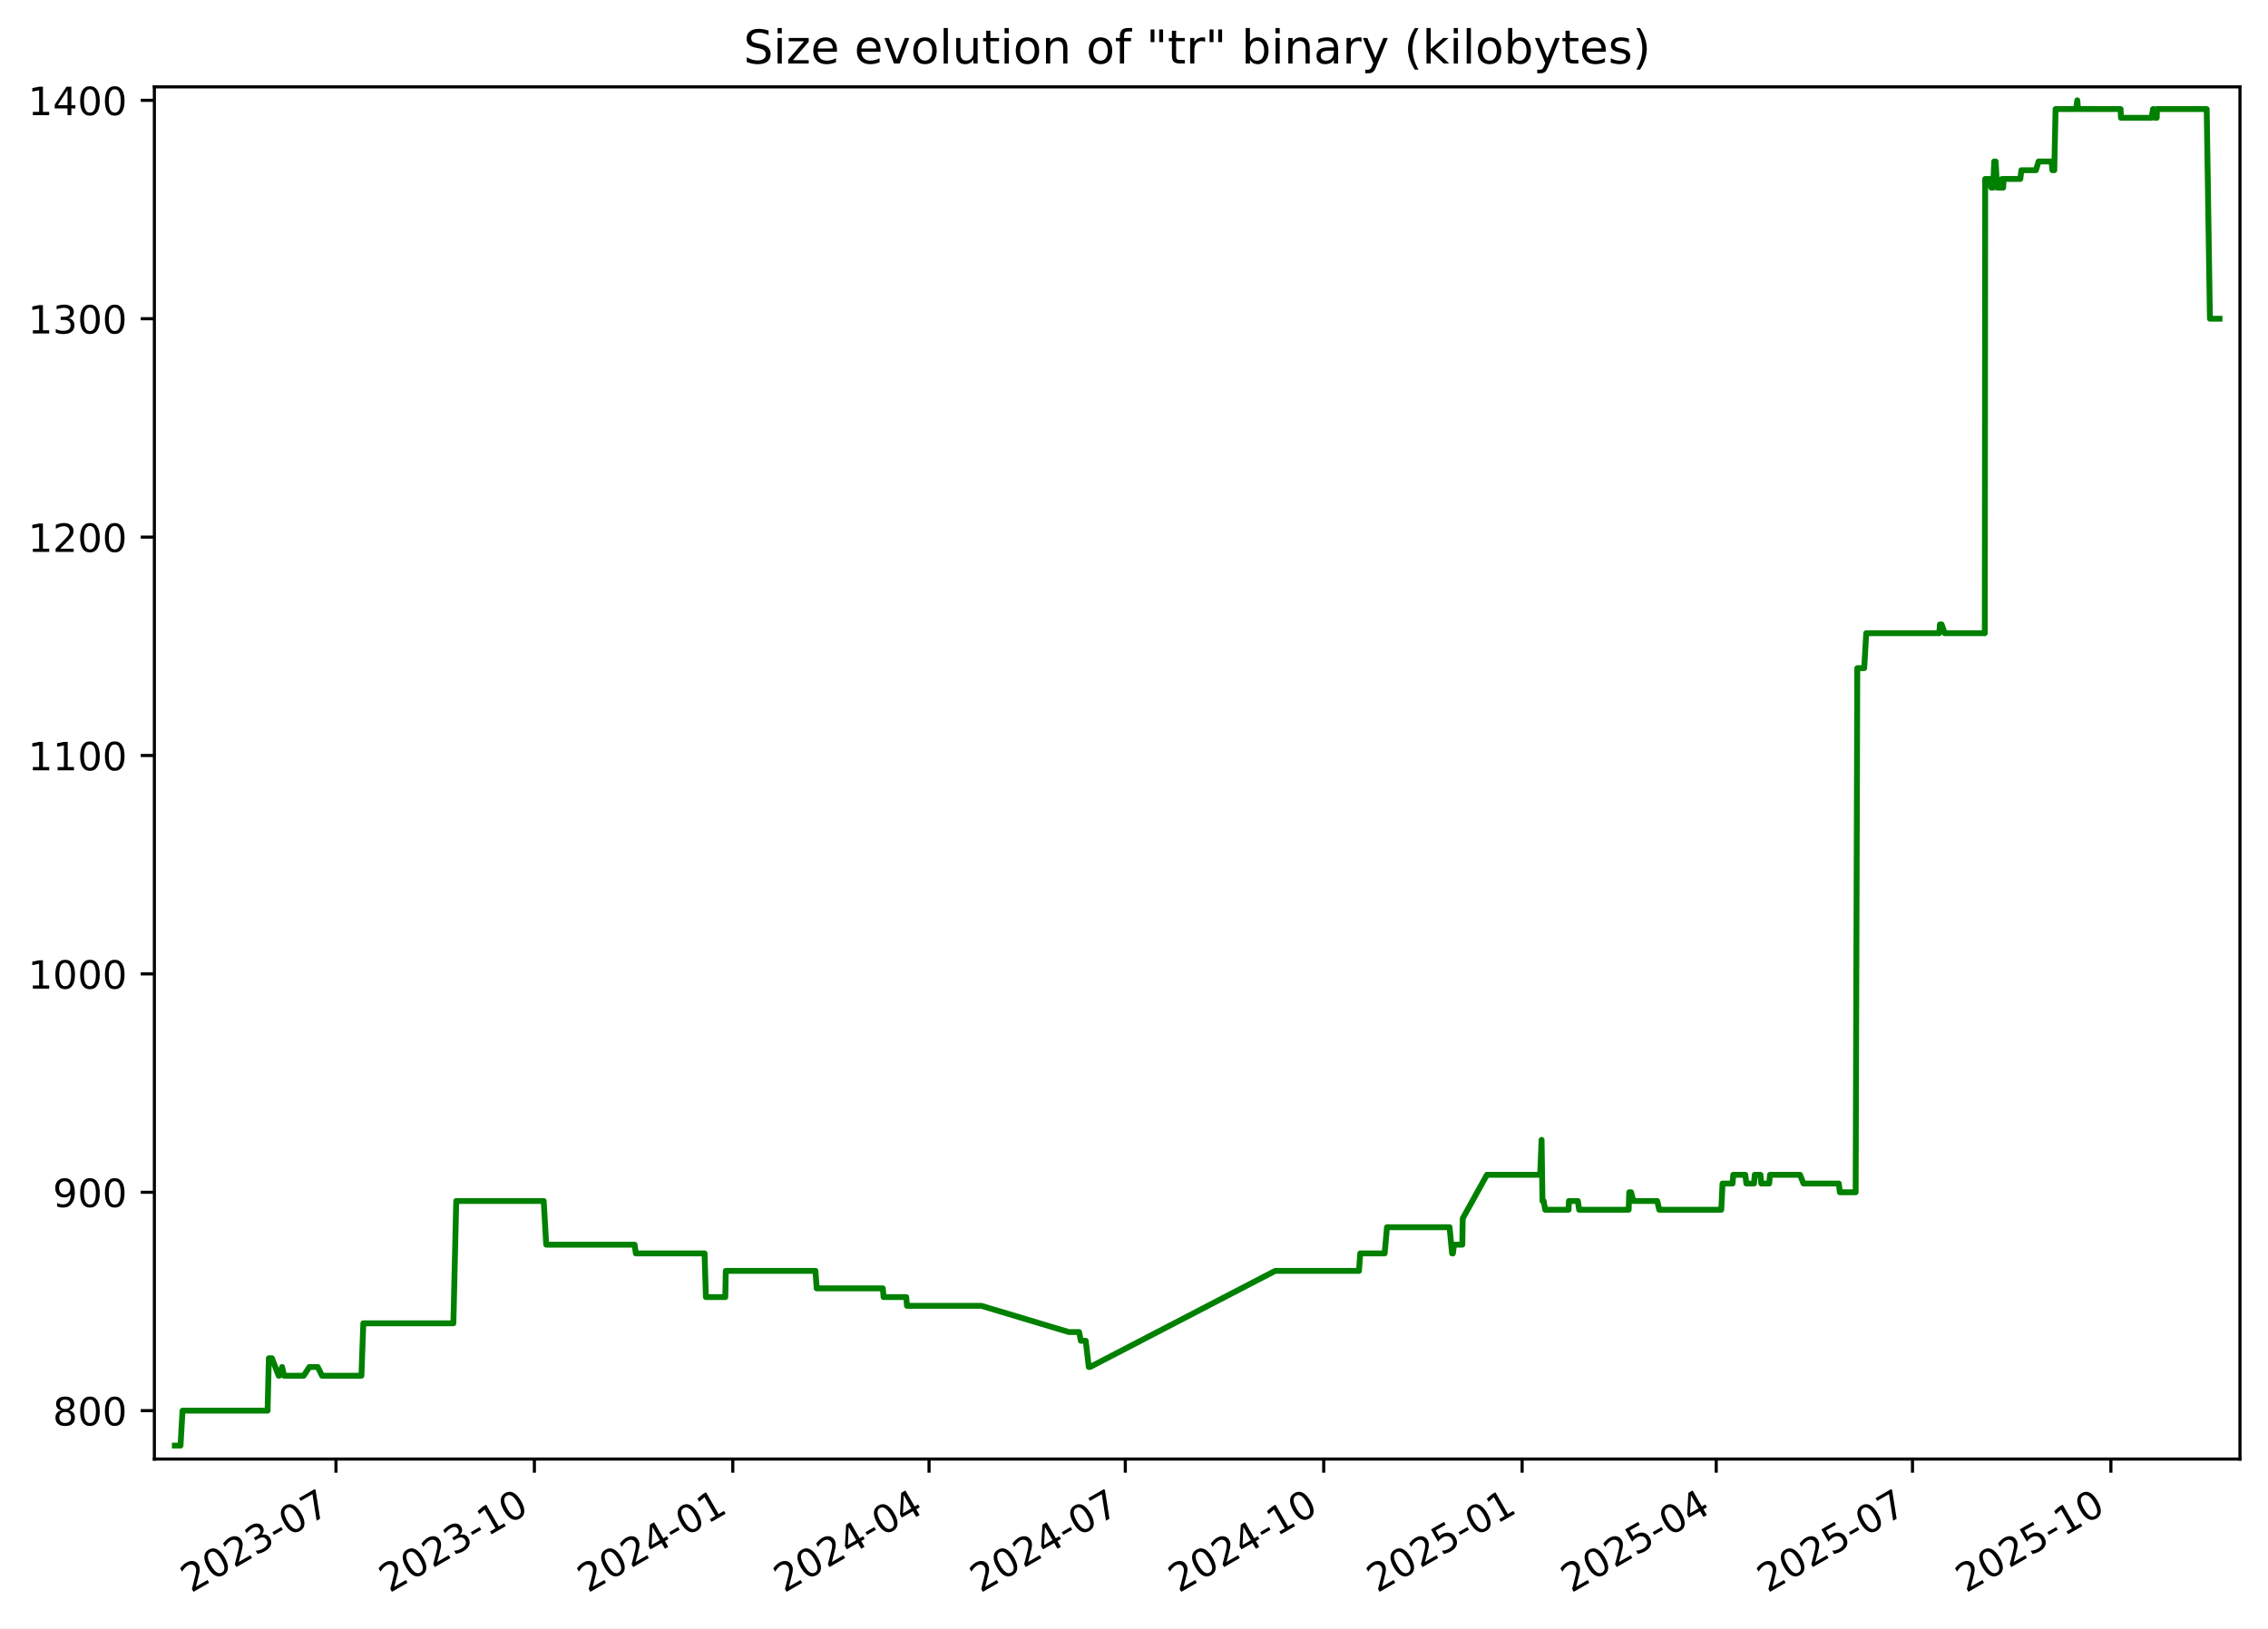
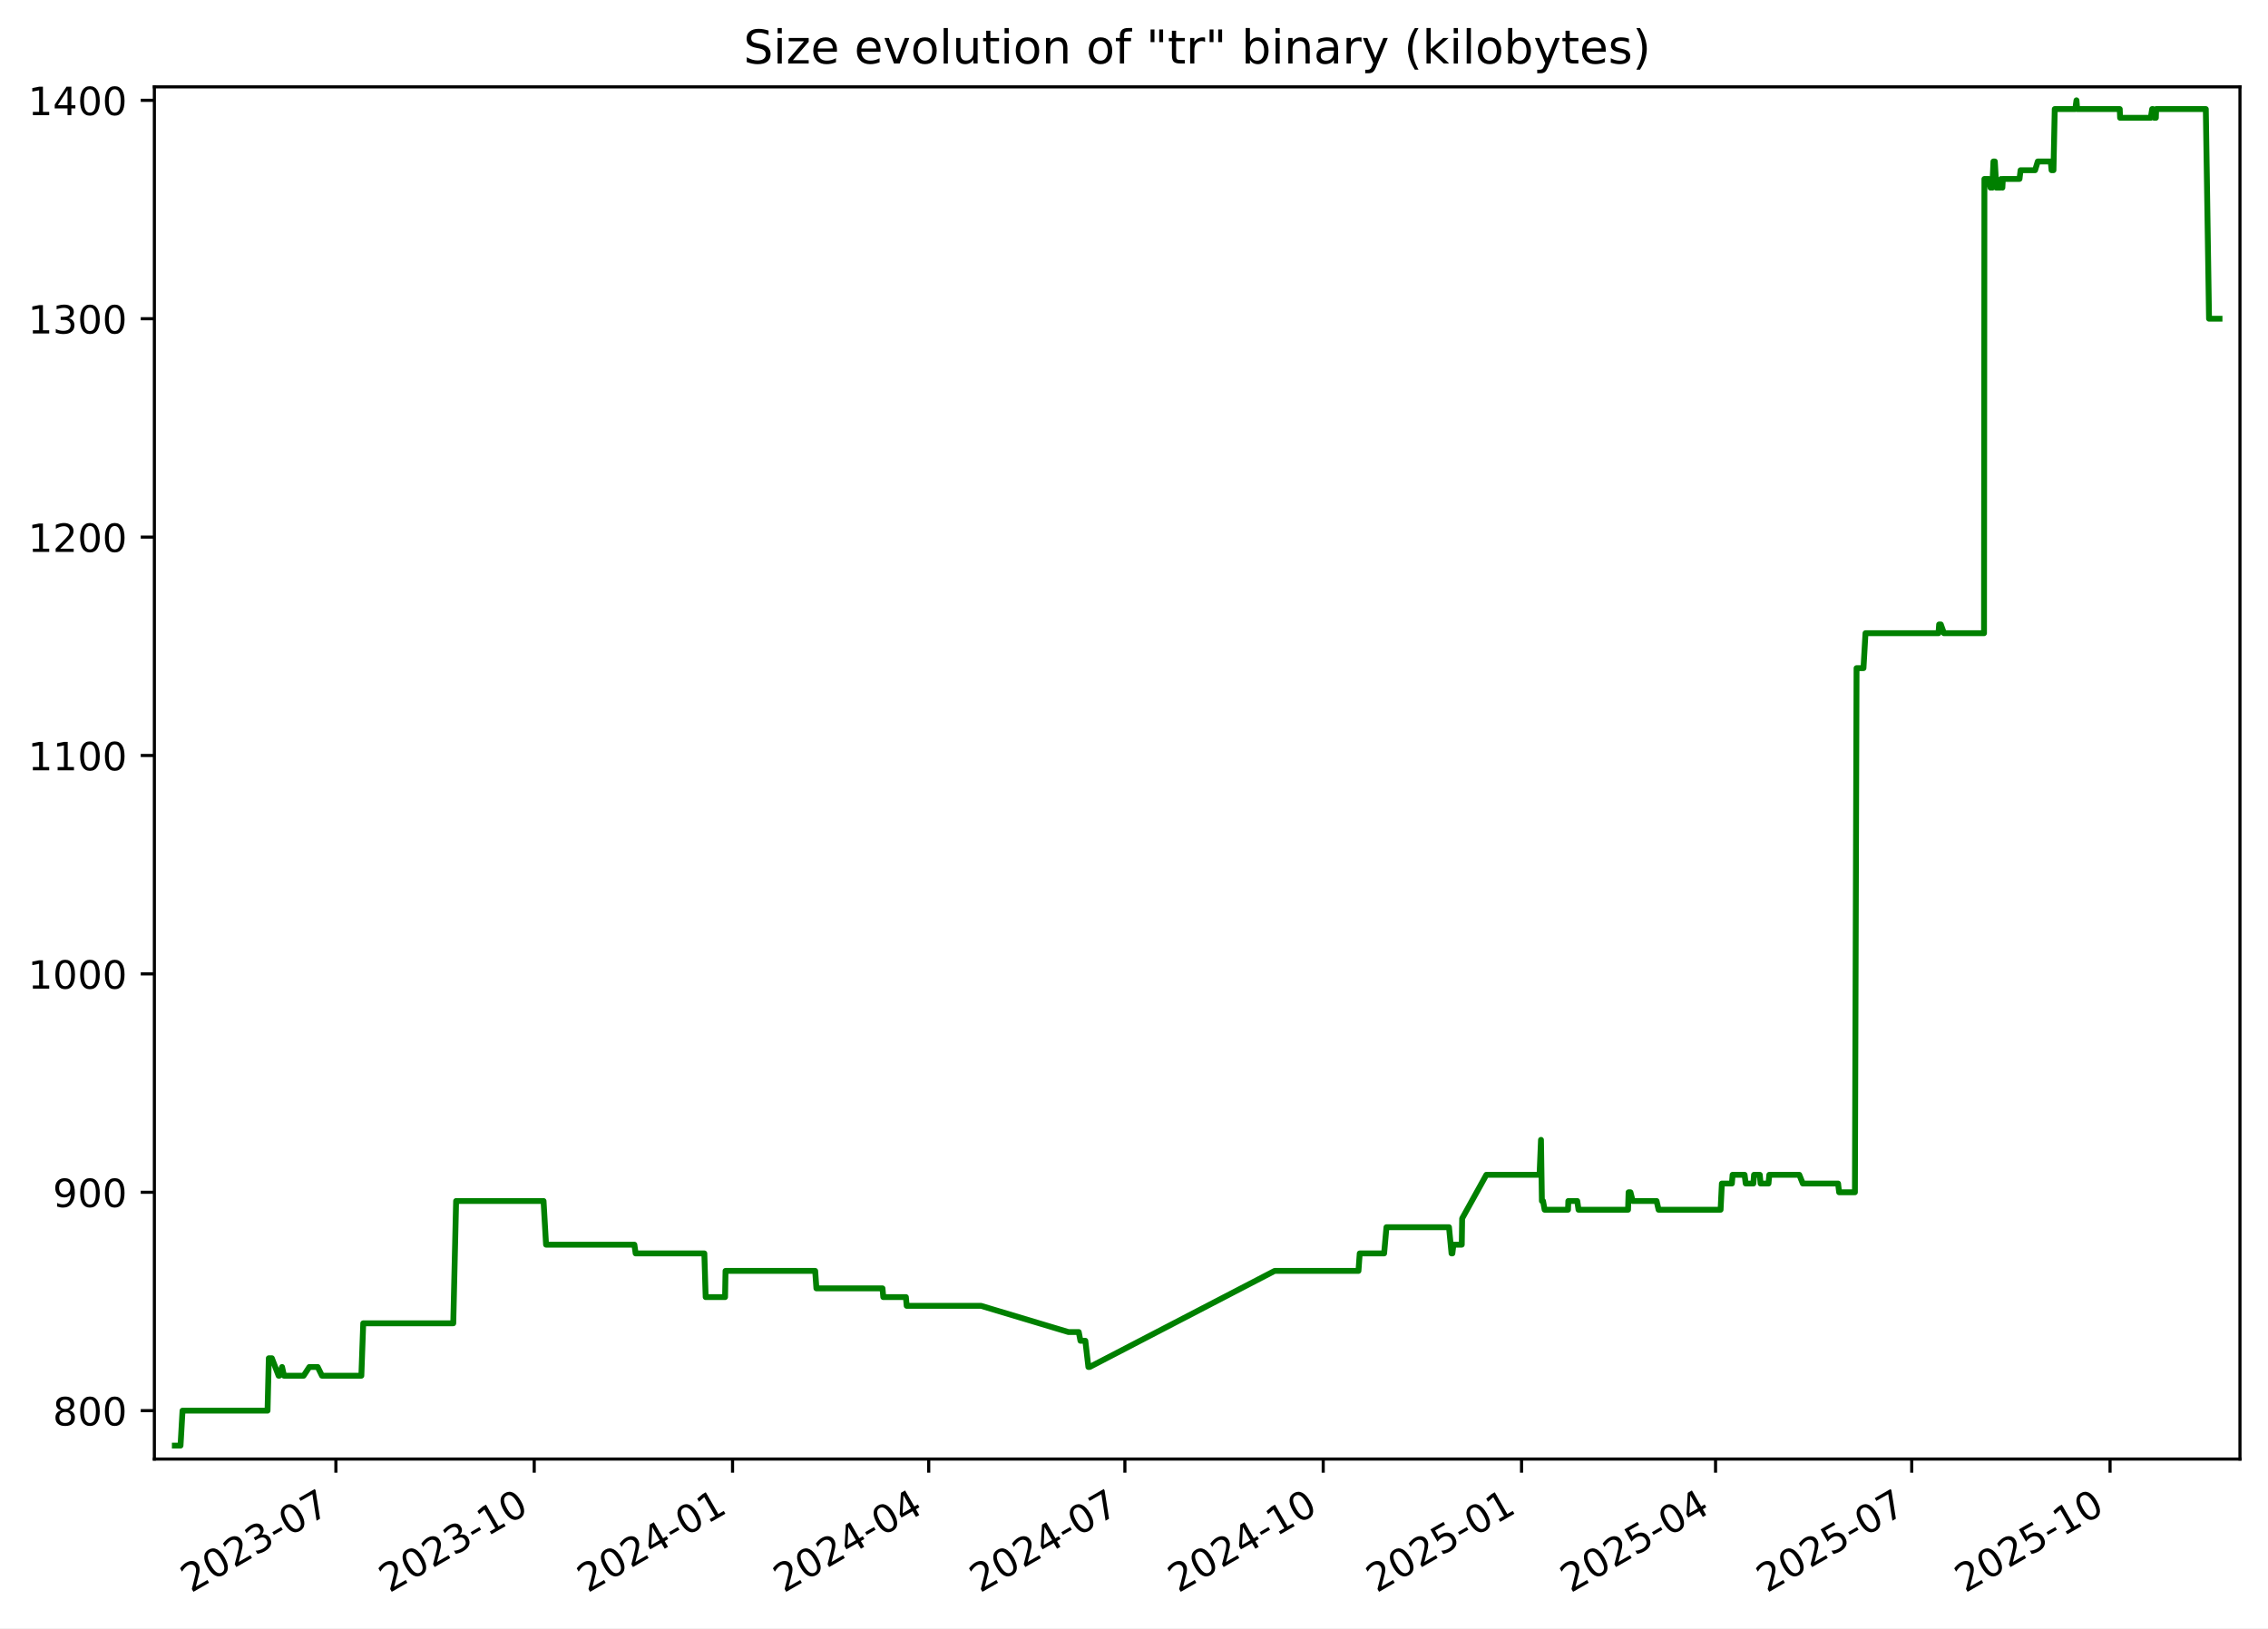
<svg xmlns="http://www.w3.org/2000/svg" xmlns:xlink="http://www.w3.org/1999/xlink" width="582.53pt" height="418.303pt" viewBox="0 0 582.53 418.303" version="1.1">
  <defs>
    <style type="text/css">*{stroke-linejoin: round; stroke-linecap: butt}</style>
  </defs>
  <g id="figure_1">
    <g id="patch_1">
      <path d="M -0 418.303  L 582.53 418.303  L 582.53 0  L -0 0  z " style="fill: #ffffff" />
    </g>
    <g id="axes_1">
      <g id="patch_2">
        <path d="M 39.65 374.83  L 575.33 374.83  L 575.33 22.318  L 39.65 22.318  z " style="fill: #ffffff" />
      </g>
      <g id="matplotlib.axis_1">
        <g id="xtick_1">
          <g id="line2d_1">
            <defs>
-               <path id="m4573134c4c" d="M 0 0  L 0 3.5  " style="stroke: #000000; stroke-width: 0.8" />
+               <path id="m7ce9543577" d="M 0 0  L 0 3.5  " style="stroke: #000000; stroke-width: 0.8" />
            </defs>
            <g>
-               <use xlink:href="#m4573134c4c" x="86.292" y="374.83" style="stroke: #000000; stroke-width: 0.8" />
+               <use xlink:href="#m7ce9543577" x="86.274" y="374.83" style="stroke: #000000; stroke-width: 0.8" />
            </g>
          </g>
          <g id="text_1">
-             <g transform="translate(49.06701 409.302) rotate(-30) scale(0.1 -0.1)">
+             <g transform="translate(49.049 409.302) rotate(-30) scale(0.1 -0.1)">
              <defs>
                <path id="DejaVuSans-32" d="M 1228 531  L 3431 531  L 3431 0  L 469 0  L 469 531  Q 828 903 1448 1529  Q 2069 2156 2228 2338  Q 2531 2678 2651 2914  Q 2772 3150 2772 3378  Q 2772 3750 2511 3984  Q 2250 4219 1831 4219  Q 1534 4219 1204 4116  Q 875 4013 500 3803  L 500 4441  Q 881 4594 1212 4672  Q 1544 4750 1819 4750  Q 2544 4750 2975 4387  Q 3406 4025 3406 3419  Q 3406 3131 3298 2873  Q 3191 2616 2906 2266  Q 2828 2175 2409 1742  Q 1991 1309 1228 531  z " transform="scale(0.015625)" />
                <path id="DejaVuSans-30" d="M 2034 4250  Q 1547 4250 1301 3770  Q 1056 3291 1056 2328  Q 1056 1369 1301 889  Q 1547 409 2034 409  Q 2525 409 2770 889  Q 3016 1369 3016 2328  Q 3016 3291 2770 3770  Q 2525 4250 2034 4250  z M 2034 4750  Q 2819 4750 3233 4129  Q 3647 3509 3647 2328  Q 3647 1150 3233 529  Q 2819 -91 2034 -91  Q 1250 -91 836 529  Q 422 1150 422 2328  Q 422 3509 836 4129  Q 1250 4750 2034 4750  z " transform="scale(0.015625)" />
                <path id="DejaVuSans-33" d="M 2597 2516  Q 3050 2419 3304 2112  Q 3559 1806 3559 1356  Q 3559 666 3084 287  Q 2609 -91 1734 -91  Q 1441 -91 1130 -33  Q 819 25 488 141  L 488 750  Q 750 597 1062 519  Q 1375 441 1716 441  Q 2309 441 2620 675  Q 2931 909 2931 1356  Q 2931 1769 2642 2001  Q 2353 2234 1838 2234  L 1294 2234  L 1294 2753  L 1863 2753  Q 2328 2753 2575 2939  Q 2822 3125 2822 3475  Q 2822 3834 2567 4026  Q 2313 4219 1838 4219  Q 1578 4219 1281 4162  Q 984 4106 628 3988  L 628 4550  Q 988 4650 1302 4700  Q 1616 4750 1894 4750  Q 2613 4750 3031 4423  Q 3450 4097 3450 3541  Q 3450 3153 3228 2886  Q 3006 2619 2597 2516  z " transform="scale(0.015625)" />
                <path id="DejaVuSans-2d" d="M 313 2009  L 1997 2009  L 1997 1497  L 313 1497  L 313 2009  z " transform="scale(0.015625)" />
                <path id="DejaVuSans-37" d="M 525 4666  L 3525 4666  L 3525 4397  L 1831 0  L 1172 0  L 2766 4134  L 525 4134  L 525 4666  z " transform="scale(0.015625)" />
              </defs>
              <use xlink:href="#DejaVuSans-32" />
              <use xlink:href="#DejaVuSans-30" x="63.623" />
              <use xlink:href="#DejaVuSans-32" x="127.246" />
              <use xlink:href="#DejaVuSans-33" x="190.869" />
              <use xlink:href="#DejaVuSans-2d" x="254.492" />
              <use xlink:href="#DejaVuSans-30" x="290.576" />
              <use xlink:href="#DejaVuSans-37" x="354.199" />
            </g>
          </g>
        </g>
        <g id="xtick_2">
          <g id="line2d_2">
            <g>
-               <use xlink:href="#m4573134c4c" x="137.254" y="374.83" style="stroke: #000000; stroke-width: 0.8" />
+               <use xlink:href="#m7ce9543577" x="137.213" y="374.83" style="stroke: #000000; stroke-width: 0.8" />
            </g>
          </g>
          <g id="text_2">
-             <g transform="translate(100.0287 409.302) rotate(-30) scale(0.1 -0.1)">
+             <g transform="translate(99.98851 409.302) rotate(-30) scale(0.1 -0.1)">
              <defs>
                <path id="DejaVuSans-31" d="M 794 531  L 1825 531  L 1825 4091  L 703 3866  L 703 4441  L 1819 4666  L 2450 4666  L 2450 531  L 3481 531  L 3481 0  L 794 0  L 794 531  z " transform="scale(0.015625)" />
              </defs>
              <use xlink:href="#DejaVuSans-32" />
              <use xlink:href="#DejaVuSans-30" x="63.623" />
              <use xlink:href="#DejaVuSans-32" x="127.246" />
              <use xlink:href="#DejaVuSans-33" x="190.869" />
              <use xlink:href="#DejaVuSans-2d" x="254.492" />
              <use xlink:href="#DejaVuSans-31" x="290.576" />
              <use xlink:href="#DejaVuSans-30" x="354.199" />
            </g>
          </g>
        </g>
        <g id="xtick_3">
          <g id="line2d_3">
            <g>
-               <use xlink:href="#m4573134c4c" x="188.215" y="374.83" style="stroke: #000000; stroke-width: 0.8" />
+               <use xlink:href="#m7ce9543577" x="188.153" y="374.83" style="stroke: #000000; stroke-width: 0.8" />
            </g>
          </g>
          <g id="text_3">
-             <g transform="translate(150.9904 409.302) rotate(-30) scale(0.1 -0.1)">
+             <g transform="translate(150.928 409.302) rotate(-30) scale(0.1 -0.1)">
              <defs>
                <path id="DejaVuSans-34" d="M 2419 4116  L 825 1625  L 2419 1625  L 2419 4116  z M 2253 4666  L 3047 4666  L 3047 1625  L 3713 1625  L 3713 1100  L 3047 1100  L 3047 0  L 2419 0  L 2419 1100  L 313 1100  L 313 1709  L 2253 4666  z " transform="scale(0.015625)" />
              </defs>
              <use xlink:href="#DejaVuSans-32" />
              <use xlink:href="#DejaVuSans-30" x="63.623" />
              <use xlink:href="#DejaVuSans-32" x="127.246" />
              <use xlink:href="#DejaVuSans-34" x="190.869" />
              <use xlink:href="#DejaVuSans-2d" x="254.492" />
              <use xlink:href="#DejaVuSans-30" x="290.576" />
              <use xlink:href="#DejaVuSans-31" x="354.199" />
            </g>
          </g>
        </g>
        <g id="xtick_4">
          <g id="line2d_4">
            <g>
-               <use xlink:href="#m4573134c4c" x="238.623" y="374.83" style="stroke: #000000; stroke-width: 0.8" />
+               <use xlink:href="#m7ce9543577" x="238.539" y="374.83" style="stroke: #000000; stroke-width: 0.8" />
            </g>
          </g>
          <g id="text_4">
-             <g transform="translate(201.3981 409.302) rotate(-30) scale(0.1 -0.1)">
+             <g transform="translate(201.3138 409.302) rotate(-30) scale(0.1 -0.1)">
              <use xlink:href="#DejaVuSans-32" />
              <use xlink:href="#DejaVuSans-30" x="63.623" />
              <use xlink:href="#DejaVuSans-32" x="127.246" />
              <use xlink:href="#DejaVuSans-34" x="190.869" />
              <use xlink:href="#DejaVuSans-2d" x="254.492" />
              <use xlink:href="#DejaVuSans-30" x="290.576" />
              <use xlink:href="#DejaVuSans-34" x="354.199" />
            </g>
          </g>
        </g>
        <g id="xtick_5">
          <g id="line2d_5">
            <g>
-               <use xlink:href="#m4573134c4c" x="289.031" y="374.83" style="stroke: #000000; stroke-width: 0.8" />
+               <use xlink:href="#m7ce9543577" x="288.924" y="374.83" style="stroke: #000000; stroke-width: 0.8" />
            </g>
          </g>
          <g id="text_5">
-             <g transform="translate(251.8059 409.302) rotate(-30) scale(0.1 -0.1)">
+             <g transform="translate(251.6996 409.302) rotate(-30) scale(0.1 -0.1)">
              <use xlink:href="#DejaVuSans-32" />
              <use xlink:href="#DejaVuSans-30" x="63.623" />
              <use xlink:href="#DejaVuSans-32" x="127.246" />
              <use xlink:href="#DejaVuSans-34" x="190.869" />
              <use xlink:href="#DejaVuSans-2d" x="254.492" />
              <use xlink:href="#DejaVuSans-30" x="290.576" />
              <use xlink:href="#DejaVuSans-37" x="354.199" />
            </g>
          </g>
        </g>
        <g id="xtick_6">
          <g id="line2d_6">
            <g>
-               <use xlink:href="#m4573134c4c" x="339.992" y="374.83" style="stroke: #000000; stroke-width: 0.8" />
+               <use xlink:href="#m7ce9543577" x="339.864" y="374.83" style="stroke: #000000; stroke-width: 0.8" />
            </g>
          </g>
          <g id="text_6">
-             <g transform="translate(302.7675 409.302) rotate(-30) scale(0.1 -0.1)">
+             <g transform="translate(302.6392 409.302) rotate(-30) scale(0.1 -0.1)">
              <use xlink:href="#DejaVuSans-32" />
              <use xlink:href="#DejaVuSans-30" x="63.623" />
              <use xlink:href="#DejaVuSans-32" x="127.246" />
              <use xlink:href="#DejaVuSans-34" x="190.869" />
              <use xlink:href="#DejaVuSans-2d" x="254.492" />
              <use xlink:href="#DejaVuSans-31" x="290.576" />
              <use xlink:href="#DejaVuSans-30" x="354.199" />
            </g>
          </g>
        </g>
        <g id="xtick_7">
          <g id="line2d_7">
            <g>
-               <use xlink:href="#m4573134c4c" x="390.954" y="374.83" style="stroke: #000000; stroke-width: 0.8" />
+               <use xlink:href="#m7ce9543577" x="390.803" y="374.83" style="stroke: #000000; stroke-width: 0.8" />
            </g>
          </g>
          <g id="text_7">
-             <g transform="translate(353.7292 409.302) rotate(-30) scale(0.1 -0.1)">
+             <g transform="translate(353.5787 409.302) rotate(-30) scale(0.1 -0.1)">
              <defs>
                <path id="DejaVuSans-35" d="M 691 4666  L 3169 4666  L 3169 4134  L 1269 4134  L 1269 2991  Q 1406 3038 1543 3061  Q 1681 3084 1819 3084  Q 2600 3084 3056 2656  Q 3513 2228 3513 1497  Q 3513 744 3044 326  Q 2575 -91 1722 -91  Q 1428 -91 1123 -41  Q 819 9 494 109  L 494 744  Q 775 591 1075 516  Q 1375 441 1709 441  Q 2250 441 2565 725  Q 2881 1009 2881 1497  Q 2881 1984 2565 2268  Q 2250 2553 1709 2553  Q 1456 2553 1204 2497  Q 953 2441 691 2322  L 691 4666  z " transform="scale(0.015625)" />
              </defs>
              <use xlink:href="#DejaVuSans-32" />
              <use xlink:href="#DejaVuSans-30" x="63.623" />
              <use xlink:href="#DejaVuSans-32" x="127.246" />
              <use xlink:href="#DejaVuSans-35" x="190.869" />
              <use xlink:href="#DejaVuSans-2d" x="254.492" />
              <use xlink:href="#DejaVuSans-30" x="290.576" />
              <use xlink:href="#DejaVuSans-31" x="354.199" />
            </g>
          </g>
        </g>
        <g id="xtick_8">
          <g id="line2d_8">
            <g>
-               <use xlink:href="#m4573134c4c" x="440.808" y="374.83" style="stroke: #000000; stroke-width: 0.8" />
+               <use xlink:href="#m7ce9543577" x="440.636" y="374.83" style="stroke: #000000; stroke-width: 0.8" />
            </g>
          </g>
          <g id="text_8">
-             <g transform="translate(403.583 409.302) rotate(-30) scale(0.1 -0.1)">
+             <g transform="translate(403.4108 409.302) rotate(-30) scale(0.1 -0.1)">
              <use xlink:href="#DejaVuSans-32" />
              <use xlink:href="#DejaVuSans-30" x="63.623" />
              <use xlink:href="#DejaVuSans-32" x="127.246" />
              <use xlink:href="#DejaVuSans-35" x="190.869" />
              <use xlink:href="#DejaVuSans-2d" x="254.492" />
              <use xlink:href="#DejaVuSans-30" x="290.576" />
              <use xlink:href="#DejaVuSans-34" x="354.199" />
            </g>
          </g>
        </g>
        <g id="xtick_9">
          <g id="line2d_9">
            <g>
-               <use xlink:href="#m4573134c4c" x="491.216" y="374.83" style="stroke: #000000; stroke-width: 0.8" />
+               <use xlink:href="#m7ce9543577" x="491.021" y="374.83" style="stroke: #000000; stroke-width: 0.8" />
            </g>
          </g>
          <g id="text_9">
-             <g transform="translate(453.9908 409.302) rotate(-30) scale(0.1 -0.1)">
+             <g transform="translate(453.7966 409.302) rotate(-30) scale(0.1 -0.1)">
              <use xlink:href="#DejaVuSans-32" />
              <use xlink:href="#DejaVuSans-30" x="63.623" />
              <use xlink:href="#DejaVuSans-32" x="127.246" />
              <use xlink:href="#DejaVuSans-35" x="190.869" />
              <use xlink:href="#DejaVuSans-2d" x="254.492" />
              <use xlink:href="#DejaVuSans-30" x="290.576" />
              <use xlink:href="#DejaVuSans-37" x="354.199" />
            </g>
          </g>
        </g>
        <g id="xtick_10">
          <g id="line2d_10">
            <g>
-               <use xlink:href="#m4573134c4c" x="542.177" y="374.83" style="stroke: #000000; stroke-width: 0.8" />
+               <use xlink:href="#m7ce9543577" x="541.961" y="374.83" style="stroke: #000000; stroke-width: 0.8" />
            </g>
          </g>
          <g id="text_10">
-             <g transform="translate(504.9525 409.302) rotate(-30) scale(0.1 -0.1)">
+             <g transform="translate(504.7361 409.302) rotate(-30) scale(0.1 -0.1)">
              <use xlink:href="#DejaVuSans-32" />
              <use xlink:href="#DejaVuSans-30" x="63.623" />
              <use xlink:href="#DejaVuSans-32" x="127.246" />
              <use xlink:href="#DejaVuSans-35" x="190.869" />
              <use xlink:href="#DejaVuSans-2d" x="254.492" />
              <use xlink:href="#DejaVuSans-31" x="290.576" />
              <use xlink:href="#DejaVuSans-30" x="354.199" />
            </g>
          </g>
        </g>
      </g>
      <g id="matplotlib.axis_2">
        <g id="ytick_1">
          <g id="line2d_11">
            <defs>
-               <path id="m4a206f725c" d="M 0 0  L -3.5 0  " style="stroke: #000000; stroke-width: 0.8" />
+               <path id="mb1e7d779e5" d="M 0 0  L -3.5 0  " style="stroke: #000000; stroke-width: 0.8" />
            </defs>
            <g>
-               <use xlink:href="#m4a206f725c" x="39.65" y="362.398" style="stroke: #000000; stroke-width: 0.8" />
+               <use xlink:href="#mb1e7d779e5" x="39.65" y="362.398" style="stroke: #000000; stroke-width: 0.8" />
            </g>
          </g>
          <g id="text_11">
            <g transform="translate(13.5625 366.1967) scale(0.1 -0.1)">
              <defs>
                <path id="DejaVuSans-38" d="M 2034 2216  Q 1584 2216 1326 1975  Q 1069 1734 1069 1313  Q 1069 891 1326 650  Q 1584 409 2034 409  Q 2484 409 2743 651  Q 3003 894 3003 1313  Q 3003 1734 2745 1975  Q 2488 2216 2034 2216  z M 1403 2484  Q 997 2584 770 2862  Q 544 3141 544 3541  Q 544 4100 942 4425  Q 1341 4750 2034 4750  Q 2731 4750 3128 4425  Q 3525 4100 3525 3541  Q 3525 3141 3298 2862  Q 3072 2584 2669 2484  Q 3125 2378 3379 2068  Q 3634 1759 3634 1313  Q 3634 634 3220 271  Q 2806 -91 2034 -91  Q 1263 -91 848 271  Q 434 634 434 1313  Q 434 1759 690 2068  Q 947 2378 1403 2484  z M 1172 3481  Q 1172 3119 1398 2916  Q 1625 2713 2034 2713  Q 2441 2713 2670 2916  Q 2900 3119 2900 3481  Q 2900 3844 2670 4047  Q 2441 4250 2034 4250  Q 1625 4250 1398 4047  Q 1172 3844 1172 3481  z " transform="scale(0.015625)" />
              </defs>
              <use xlink:href="#DejaVuSans-38" />
              <use xlink:href="#DejaVuSans-30" x="63.623" />
              <use xlink:href="#DejaVuSans-30" x="127.246" />
            </g>
          </g>
        </g>
        <g id="ytick_2">
          <g id="line2d_12">
            <g>
-               <use xlink:href="#m4a206f725c" x="39.65" y="306.294" style="stroke: #000000; stroke-width: 0.8" />
+               <use xlink:href="#mb1e7d779e5" x="39.65" y="306.294" style="stroke: #000000; stroke-width: 0.8" />
            </g>
          </g>
          <g id="text_12">
            <g transform="translate(13.5625 310.0928) scale(0.1 -0.1)">
              <defs>
                <path id="DejaVuSans-39" d="M 703 97  L 703 672  Q 941 559 1184 500  Q 1428 441 1663 441  Q 2288 441 2617 861  Q 2947 1281 2994 2138  Q 2813 1869 2534 1725  Q 2256 1581 1919 1581  Q 1219 1581 811 2004  Q 403 2428 403 3163  Q 403 3881 828 4315  Q 1253 4750 1959 4750  Q 2769 4750 3195 4129  Q 3622 3509 3622 2328  Q 3622 1225 3098 567  Q 2575 -91 1691 -91  Q 1453 -91 1209 -44  Q 966 3 703 97  z M 1959 2075  Q 2384 2075 2632 2365  Q 2881 2656 2881 3163  Q 2881 3666 2632 3958  Q 2384 4250 1959 4250  Q 1534 4250 1286 3958  Q 1038 3666 1038 3163  Q 1038 2656 1286 2365  Q 1534 2075 1959 2075  z " transform="scale(0.015625)" />
              </defs>
              <use xlink:href="#DejaVuSans-39" />
              <use xlink:href="#DejaVuSans-30" x="63.623" />
              <use xlink:href="#DejaVuSans-30" x="127.246" />
            </g>
          </g>
        </g>
        <g id="ytick_3">
          <g id="line2d_13">
            <g>
-               <use xlink:href="#m4a206f725c" x="39.65" y="250.19" style="stroke: #000000; stroke-width: 0.8" />
+               <use xlink:href="#mb1e7d779e5" x="39.65" y="250.19" style="stroke: #000000; stroke-width: 0.8" />
            </g>
          </g>
          <g id="text_13">
            <g transform="translate(7.2 253.9889) scale(0.1 -0.1)">
              <use xlink:href="#DejaVuSans-31" />
              <use xlink:href="#DejaVuSans-30" x="63.623" />
              <use xlink:href="#DejaVuSans-30" x="127.246" />
              <use xlink:href="#DejaVuSans-30" x="190.869" />
            </g>
          </g>
        </g>
        <g id="ytick_4">
          <g id="line2d_14">
            <g>
-               <use xlink:href="#m4a206f725c" x="39.65" y="194.086" style="stroke: #000000; stroke-width: 0.8" />
+               <use xlink:href="#mb1e7d779e5" x="39.65" y="194.086" style="stroke: #000000; stroke-width: 0.8" />
            </g>
          </g>
          <g id="text_14">
            <g transform="translate(7.2 197.885) scale(0.1 -0.1)">
              <use xlink:href="#DejaVuSans-31" />
              <use xlink:href="#DejaVuSans-31" x="63.623" />
              <use xlink:href="#DejaVuSans-30" x="127.246" />
              <use xlink:href="#DejaVuSans-30" x="190.869" />
            </g>
          </g>
        </g>
        <g id="ytick_5">
          <g id="line2d_15">
            <g>
-               <use xlink:href="#m4a206f725c" x="39.65" y="137.982" style="stroke: #000000; stroke-width: 0.8" />
+               <use xlink:href="#mb1e7d779e5" x="39.65" y="137.982" style="stroke: #000000; stroke-width: 0.8" />
            </g>
          </g>
          <g id="text_15">
            <g transform="translate(7.2 141.7811) scale(0.1 -0.1)">
              <use xlink:href="#DejaVuSans-31" />
              <use xlink:href="#DejaVuSans-32" x="63.623" />
              <use xlink:href="#DejaVuSans-30" x="127.246" />
              <use xlink:href="#DejaVuSans-30" x="190.869" />
            </g>
          </g>
        </g>
        <g id="ytick_6">
          <g id="line2d_16">
            <g>
-               <use xlink:href="#m4a206f725c" x="39.65" y="81.878" style="stroke: #000000; stroke-width: 0.8" />
+               <use xlink:href="#mb1e7d779e5" x="39.65" y="81.878" style="stroke: #000000; stroke-width: 0.8" />
            </g>
          </g>
          <g id="text_16">
            <g transform="translate(7.2 85.67724) scale(0.1 -0.1)">
              <use xlink:href="#DejaVuSans-31" />
              <use xlink:href="#DejaVuSans-33" x="63.623" />
              <use xlink:href="#DejaVuSans-30" x="127.246" />
              <use xlink:href="#DejaVuSans-30" x="190.869" />
            </g>
          </g>
        </g>
        <g id="ytick_7">
          <g id="line2d_17">
            <g>
-               <use xlink:href="#m4a206f725c" x="39.65" y="25.774" style="stroke: #000000; stroke-width: 0.8" />
+               <use xlink:href="#mb1e7d779e5" x="39.65" y="25.774" style="stroke: #000000; stroke-width: 0.8" />
            </g>
          </g>
          <g id="text_17">
            <g transform="translate(7.2 29.57334) scale(0.1 -0.1)">
              <use xlink:href="#DejaVuSans-31" />
              <use xlink:href="#DejaVuSans-34" x="63.623" />
              <use xlink:href="#DejaVuSans-30" x="127.246" />
              <use xlink:href="#DejaVuSans-30" x="190.869" />
            </g>
          </g>
        </g>
      </g>
      <g id="line2d_18">
-         <path d="M 44.902 371.374  L 46.368 371.374  L 46.881 362.398  L 68.728 362.398  L 69.053 348.933  L 69.844 348.933  L 71.571 353.421  L 71.74 353.421  L 72.46 351.177  L 72.953 353.421  L 78.007 353.421  L 79.474 351.177  L 81.609 351.177  L 82.715 353.421  L 92.834 353.421  L 93.316 339.956  L 116.452 339.956  L 117.182 308.538  L 139.652 308.538  L 140.295 319.759  L 162.994 319.759  L 163.311 322.003  L 180.969 322.003  L 181.306 333.223  L 186.293 333.223  L 186.412 326.491  L 209.45 326.491  L 209.761 330.979  L 226.744 330.979  L 226.947 333.223  L 232.762 333.223  L 232.959 335.468  L 252.073 335.468  L 274.524 342.2  L 277.175 342.2  L 277.609 344.444  L 278.869 344.444  L 279.649 351.177  L 279.987 351.177  L 327.521 326.491  L 349.053 326.491  L 349.375 322.003  L 355.646 322.003  L 356.245 315.27  L 372.315 315.27  L 372.966 322.003  L 373.181 322.003  L 373.455 319.759  L 375.593 319.759  L 375.693 313.026  L 381.915 301.805  L 395.582 301.805  L 395.952 292.829  L 396.184 308.538  L 396.478 308.538  L 396.887 310.782  L 402.899 310.782  L 402.975 308.538  L 405.272 308.538  L 405.596 310.782  L 418.323 310.782  L 418.463 306.294  L 418.943 306.294  L 419.525 308.538  L 425.651 308.538  L 426.172 310.782  L 442.103 310.782  L 442.43 304.049  L 445.003 304.049  L 445.182 301.805  L 448.273 301.805  L 448.555 304.049  L 450.525 304.049  L 450.694 301.805  L 452.173 301.805  L 452.383 304.049  L 454.411 304.049  L 454.619 301.805  L 462.328 301.805  L 463.229 304.049  L 472.293 304.049  L 472.559 306.294  L 476.62 306.294  L 477.04 171.644  L 478.821 171.644  L 479.336 162.668  L 498.097 162.668  L 498.257 160.423  L 498.692 160.423  L 499.494 162.668  L 509.793 162.668  L 509.892 45.972  L 511.016 45.972  L 511.462 48.216  L 511.56 45.972  L 511.92 48.216  L 512.212 41.483  L 512.574 41.483  L 512.948 48.216  L 513.981 48.216  L 514.182 45.972  L 514.513 48.216  L 514.624 45.972  L 518.912 45.972  L 519.187 43.727  L 522.913 43.727  L 523.605 41.483  L 526.94 41.483  L 527.15 43.727  L 527.638 43.727  L 527.967 28.018  L 533.242 28.018  L 533.549 25.774  L 533.732 28.018  L 544.672 28.018  L 544.758 30.262  L 552.637 30.262  L 552.996 28.018  L 553.204 28.018  L 553.54 30.262  L 553.952 30.262  L 554.018 28.018  L 566.785 28.018  L 567.614 81.878  L 570.078 81.878  L 570.078 81.878  " clip-path="url(#pfb6fa7055f)" style="fill: none; stroke: #008000; stroke-width: 1.5; stroke-linecap: square" />
+         <path d="M 44.902 371.374  L 46.367 371.374  L 46.88 362.398  L 68.718 362.398  L 69.042 348.933  L 69.833 348.933  L 71.559 353.421  L 71.729 353.421  L 72.448 351.177  L 72.941 353.421  L 77.992 353.421  L 79.459 351.177  L 81.593 351.177  L 82.699 353.421  L 92.813 353.421  L 93.295 339.956  L 116.421 339.956  L 117.15 308.538  L 139.611 308.538  L 140.253 319.759  L 162.943 319.759  L 163.259 322.003  L 180.91 322.003  L 181.247 333.223  L 186.231 333.223  L 186.351 326.491  L 209.379 326.491  L 209.69 330.979  L 226.665 330.979  L 226.868 333.223  L 232.68 333.223  L 232.877 335.468  L 251.983 335.468  L 274.424 342.2  L 277.074 342.2  L 277.508 344.444  L 278.767 344.444  L 279.547 351.177  L 279.884 351.177  L 327.398 326.491  L 348.92 326.491  L 349.243 322.003  L 355.51 322.003  L 356.109 315.27  L 372.173 315.27  L 372.823 322.003  L 373.038 322.003  L 373.312 319.759  L 375.45 319.759  L 375.549 313.026  L 381.768 301.805  L 395.43 301.805  L 395.799 292.829  L 396.031 308.538  L 396.325 308.538  L 396.734 310.782  L 402.743 310.782  L 402.82 308.538  L 405.116 308.538  L 405.439 310.782  L 418.161 310.782  L 418.3 306.294  L 418.78 306.294  L 419.362 308.538  L 425.485 308.538  L 426.006 310.782  L 441.931 310.782  L 442.257 304.049  L 444.829 304.049  L 445.008 301.805  L 448.097 301.805  L 448.379 304.049  L 450.348 304.049  L 450.517 301.805  L 451.996 301.805  L 452.205 304.049  L 454.233 304.049  L 454.441 301.805  L 462.146 301.805  L 463.047 304.049  L 472.107 304.049  L 472.373 306.294  L 476.432 306.294  L 476.852 171.644  L 478.632 171.644  L 479.147 162.668  L 497.9 162.668  L 498.06 160.423  L 498.494 160.423  L 499.297 162.668  L 509.591 162.668  L 509.69 45.972  L 510.814 45.972  L 511.259 48.216  L 511.357 45.972  L 511.717 48.216  L 512.009 41.483  L 512.37 41.483  L 512.744 48.216  L 513.777 48.216  L 513.978 45.972  L 514.308 48.216  L 514.419 45.972  L 518.705 45.972  L 518.98 43.727  L 522.705 43.727  L 523.397 41.483  L 526.731 41.483  L 526.94 43.727  L 527.428 43.727  L 527.757 28.018  L 533.029 28.018  L 533.336 25.774  L 533.519 28.018  L 544.455 28.018  L 544.54 30.262  L 552.416 30.262  L 552.775 28.018  L 552.983 28.018  L 553.318 30.262  L 553.73 30.262  L 553.796 28.018  L 566.557 28.018  L 567.386 81.878  L 570.078 81.878  L 570.078 81.878  " clip-path="url(#pe02a50446f)" style="fill: none; stroke: #008000; stroke-width: 1.5; stroke-linecap: square" />
      </g>
      <g id="patch_3">
        <path d="M 39.65 374.83  L 39.65 22.318  " style="fill: none; stroke: #000000; stroke-width: 0.8; stroke-linejoin: miter; stroke-linecap: square" />
      </g>
      <g id="patch_4">
        <path d="M 575.33 374.83  L 575.33 22.318  " style="fill: none; stroke: #000000; stroke-width: 0.8; stroke-linejoin: miter; stroke-linecap: square" />
      </g>
      <g id="patch_5">
        <path d="M 39.65 374.83  L 575.33 374.83  " style="fill: none; stroke: #000000; stroke-width: 0.8; stroke-linejoin: miter; stroke-linecap: square" />
      </g>
      <g id="patch_6">
        <path d="M 39.65 22.318  L 575.33 22.318  " style="fill: none; stroke: #000000; stroke-width: 0.8; stroke-linejoin: miter; stroke-linecap: square" />
      </g>
      <g id="text_18">
        <g transform="translate(190.9756 16.31812) scale(0.12 -0.12)">
          <defs>
            <path id="DejaVuSans-53" d="M 3425 4513  L 3425 3897  Q 3066 4069 2747 4153  Q 2428 4238 2131 4238  Q 1616 4238 1336 4038  Q 1056 3838 1056 3469  Q 1056 3159 1242 3001  Q 1428 2844 1947 2747  L 2328 2669  Q 3034 2534 3370 2195  Q 3706 1856 3706 1288  Q 3706 609 3251 259  Q 2797 -91 1919 -91  Q 1588 -91 1214 -16  Q 841 59 441 206  L 441 856  Q 825 641 1194 531  Q 1563 422 1919 422  Q 2459 422 2753 634  Q 3047 847 3047 1241  Q 3047 1584 2836 1778  Q 2625 1972 2144 2069  L 1759 2144  Q 1053 2284 737 2584  Q 422 2884 422 3419  Q 422 4038 858 4394  Q 1294 4750 2059 4750  Q 2388 4750 2728 4690  Q 3069 4631 3425 4513  z " transform="scale(0.015625)" />
            <path id="DejaVuSans-69" d="M 603 3500  L 1178 3500  L 1178 0  L 603 0  L 603 3500  z M 603 4863  L 1178 4863  L 1178 4134  L 603 4134  L 603 4863  z " transform="scale(0.015625)" />
            <path id="DejaVuSans-7a" d="M 353 3500  L 3084 3500  L 3084 2975  L 922 459  L 3084 459  L 3084 0  L 275 0  L 275 525  L 2438 3041  L 353 3041  L 353 3500  z " transform="scale(0.015625)" />
            <path id="DejaVuSans-65" d="M 3597 1894  L 3597 1613  L 953 1613  Q 991 1019 1311 708  Q 1631 397 2203 397  Q 2534 397 2845 478  Q 3156 559 3463 722  L 3463 178  Q 3153 47 2828 -22  Q 2503 -91 2169 -91  Q 1331 -91 842 396  Q 353 884 353 1716  Q 353 2575 817 3079  Q 1281 3584 2069 3584  Q 2775 3584 3186 3129  Q 3597 2675 3597 1894  z M 3022 2063  Q 3016 2534 2758 2815  Q 2500 3097 2075 3097  Q 1594 3097 1305 2825  Q 1016 2553 972 2059  L 3022 2063  z " transform="scale(0.015625)" />
            <path id="DejaVuSans-20" transform="scale(0.015625)" />
            <path id="DejaVuSans-76" d="M 191 3500  L 800 3500  L 1894 563  L 2988 3500  L 3597 3500  L 2284 0  L 1503 0  L 191 3500  z " transform="scale(0.015625)" />
            <path id="DejaVuSans-6f" d="M 1959 3097  Q 1497 3097 1228 2736  Q 959 2375 959 1747  Q 959 1119 1226 758  Q 1494 397 1959 397  Q 2419 397 2687 759  Q 2956 1122 2956 1747  Q 2956 2369 2687 2733  Q 2419 3097 1959 3097  z M 1959 3584  Q 2709 3584 3137 3096  Q 3566 2609 3566 1747  Q 3566 888 3137 398  Q 2709 -91 1959 -91  Q 1206 -91 779 398  Q 353 888 353 1747  Q 353 2609 779 3096  Q 1206 3584 1959 3584  z " transform="scale(0.015625)" />
            <path id="DejaVuSans-6c" d="M 603 4863  L 1178 4863  L 1178 0  L 603 0  L 603 4863  z " transform="scale(0.015625)" />
            <path id="DejaVuSans-75" d="M 544 1381  L 544 3500  L 1119 3500  L 1119 1403  Q 1119 906 1312 657  Q 1506 409 1894 409  Q 2359 409 2629 706  Q 2900 1003 2900 1516  L 2900 3500  L 3475 3500  L 3475 0  L 2900 0  L 2900 538  Q 2691 219 2414 64  Q 2138 -91 1772 -91  Q 1169 -91 856 284  Q 544 659 544 1381  z M 1991 3584  L 1991 3584  z " transform="scale(0.015625)" />
            <path id="DejaVuSans-74" d="M 1172 4494  L 1172 3500  L 2356 3500  L 2356 3053  L 1172 3053  L 1172 1153  Q 1172 725 1289 603  Q 1406 481 1766 481  L 2356 481  L 2356 0  L 1766 0  Q 1100 0 847 248  Q 594 497 594 1153  L 594 3053  L 172 3053  L 172 3500  L 594 3500  L 594 4494  L 1172 4494  z " transform="scale(0.015625)" />
            <path id="DejaVuSans-6e" d="M 3513 2113  L 3513 0  L 2938 0  L 2938 2094  Q 2938 2591 2744 2837  Q 2550 3084 2163 3084  Q 1697 3084 1428 2787  Q 1159 2491 1159 1978  L 1159 0  L 581 0  L 581 3500  L 1159 3500  L 1159 2956  Q 1366 3272 1645 3428  Q 1925 3584 2291 3584  Q 2894 3584 3203 3211  Q 3513 2838 3513 2113  z " transform="scale(0.015625)" />
            <path id="DejaVuSans-66" d="M 2375 4863  L 2375 4384  L 1825 4384  Q 1516 4384 1395 4259  Q 1275 4134 1275 3809  L 1275 3500  L 2222 3500  L 2222 3053  L 1275 3053  L 1275 0  L 697 0  L 697 3053  L 147 3053  L 147 3500  L 697 3500  L 697 3744  Q 697 4328 969 4595  Q 1241 4863 1831 4863  L 2375 4863  z " transform="scale(0.015625)" />
            <path id="DejaVuSans-22" d="M 1147 4666  L 1147 2931  L 616 2931  L 616 4666  L 1147 4666  z M 2328 4666  L 2328 2931  L 1797 2931  L 1797 4666  L 2328 4666  z " transform="scale(0.015625)" />
            <path id="DejaVuSans-72" d="M 2631 2963  Q 2534 3019 2420 3045  Q 2306 3072 2169 3072  Q 1681 3072 1420 2755  Q 1159 2438 1159 1844  L 1159 0  L 581 0  L 581 3500  L 1159 3500  L 1159 2956  Q 1341 3275 1631 3429  Q 1922 3584 2338 3584  Q 2397 3584 2469 3576  Q 2541 3569 2628 3553  L 2631 2963  z " transform="scale(0.015625)" />
            <path id="DejaVuSans-62" d="M 3116 1747  Q 3116 2381 2855 2742  Q 2594 3103 2138 3103  Q 1681 3103 1420 2742  Q 1159 2381 1159 1747  Q 1159 1113 1420 752  Q 1681 391 2138 391  Q 2594 391 2855 752  Q 3116 1113 3116 1747  z M 1159 2969  Q 1341 3281 1617 3432  Q 1894 3584 2278 3584  Q 2916 3584 3314 3078  Q 3713 2572 3713 1747  Q 3713 922 3314 415  Q 2916 -91 2278 -91  Q 1894 -91 1617 61  Q 1341 213 1159 525  L 1159 0  L 581 0  L 581 4863  L 1159 4863  L 1159 2969  z " transform="scale(0.015625)" />
            <path id="DejaVuSans-61" d="M 2194 1759  Q 1497 1759 1228 1600  Q 959 1441 959 1056  Q 959 750 1161 570  Q 1363 391 1709 391  Q 2188 391 2477 730  Q 2766 1069 2766 1631  L 2766 1759  L 2194 1759  z M 3341 1997  L 3341 0  L 2766 0  L 2766 531  Q 2569 213 2275 61  Q 1981 -91 1556 -91  Q 1019 -91 701 211  Q 384 513 384 1019  Q 384 1609 779 1909  Q 1175 2209 1959 2209  L 2766 2209  L 2766 2266  Q 2766 2663 2505 2880  Q 2244 3097 1772 3097  Q 1472 3097 1187 3025  Q 903 2953 641 2809  L 641 3341  Q 956 3463 1253 3523  Q 1550 3584 1831 3584  Q 2591 3584 2966 3190  Q 3341 2797 3341 1997  z " transform="scale(0.015625)" />
            <path id="DejaVuSans-79" d="M 2059 -325  Q 1816 -950 1584 -1140  Q 1353 -1331 966 -1331  L 506 -1331  L 506 -850  L 844 -850  Q 1081 -850 1212 -737  Q 1344 -625 1503 -206  L 1606 56  L 191 3500  L 800 3500  L 1894 763  L 2988 3500  L 3597 3500  L 2059 -325  z " transform="scale(0.015625)" />
            <path id="DejaVuSans-28" d="M 1984 4856  Q 1566 4138 1362 3434  Q 1159 2731 1159 2009  Q 1159 1288 1364 580  Q 1569 -128 1984 -844  L 1484 -844  Q 1016 -109 783 600  Q 550 1309 550 2009  Q 550 2706 781 3412  Q 1013 4119 1484 4856  L 1984 4856  z " transform="scale(0.015625)" />
            <path id="DejaVuSans-6b" d="M 581 4863  L 1159 4863  L 1159 1991  L 2875 3500  L 3609 3500  L 1753 1863  L 3688 0  L 2938 0  L 1159 1709  L 1159 0  L 581 0  L 581 4863  z " transform="scale(0.015625)" />
            <path id="DejaVuSans-73" d="M 2834 3397  L 2834 2853  Q 2591 2978 2328 3040  Q 2066 3103 1784 3103  Q 1356 3103 1142 2972  Q 928 2841 928 2578  Q 928 2378 1081 2264  Q 1234 2150 1697 2047  L 1894 2003  Q 2506 1872 2764 1633  Q 3022 1394 3022 966  Q 3022 478 2636 193  Q 2250 -91 1575 -91  Q 1294 -91 989 -36  Q 684 19 347 128  L 347 722  Q 666 556 975 473  Q 1284 391 1588 391  Q 1994 391 2212 530  Q 2431 669 2431 922  Q 2431 1156 2273 1281  Q 2116 1406 1581 1522  L 1381 1569  Q 847 1681 609 1914  Q 372 2147 372 2553  Q 372 3047 722 3315  Q 1072 3584 1716 3584  Q 2034 3584 2315 3537  Q 2597 3491 2834 3397  z " transform="scale(0.015625)" />
            <path id="DejaVuSans-29" d="M 513 4856  L 1013 4856  Q 1481 4119 1714 3412  Q 1947 2706 1947 2009  Q 1947 1309 1714 600  Q 1481 -109 1013 -844  L 513 -844  Q 928 -128 1133 580  Q 1338 1288 1338 2009  Q 1338 2731 1133 3434  Q 928 4138 513 4856  z " transform="scale(0.015625)" />
          </defs>
          <use xlink:href="#DejaVuSans-53" />
          <use xlink:href="#DejaVuSans-69" x="63.477" />
          <use xlink:href="#DejaVuSans-7a" x="91.26" />
          <use xlink:href="#DejaVuSans-65" x="143.75" />
          <use xlink:href="#DejaVuSans-20" x="205.273" />
          <use xlink:href="#DejaVuSans-65" x="237.061" />
          <use xlink:href="#DejaVuSans-76" x="298.584" />
          <use xlink:href="#DejaVuSans-6f" x="357.764" />
          <use xlink:href="#DejaVuSans-6c" x="418.945" />
          <use xlink:href="#DejaVuSans-75" x="446.729" />
          <use xlink:href="#DejaVuSans-74" x="510.107" />
          <use xlink:href="#DejaVuSans-69" x="549.316" />
          <use xlink:href="#DejaVuSans-6f" x="577.1" />
          <use xlink:href="#DejaVuSans-6e" x="638.281" />
          <use xlink:href="#DejaVuSans-20" x="701.66" />
          <use xlink:href="#DejaVuSans-6f" x="733.447" />
          <use xlink:href="#DejaVuSans-66" x="794.629" />
          <use xlink:href="#DejaVuSans-20" x="829.834" />
          <use xlink:href="#DejaVuSans-22" x="861.621" />
          <use xlink:href="#DejaVuSans-74" x="907.617" />
          <use xlink:href="#DejaVuSans-72" x="946.826" />
          <use xlink:href="#DejaVuSans-22" x="987.939" />
          <use xlink:href="#DejaVuSans-20" x="1033.936" />
          <use xlink:href="#DejaVuSans-62" x="1065.723" />
          <use xlink:href="#DejaVuSans-69" x="1129.199" />
          <use xlink:href="#DejaVuSans-6e" x="1156.982" />
          <use xlink:href="#DejaVuSans-61" x="1220.361" />
          <use xlink:href="#DejaVuSans-72" x="1281.641" />
          <use xlink:href="#DejaVuSans-79" x="1322.754" />
          <use xlink:href="#DejaVuSans-20" x="1381.934" />
          <use xlink:href="#DejaVuSans-28" x="1413.721" />
          <use xlink:href="#DejaVuSans-6b" x="1452.734" />
          <use xlink:href="#DejaVuSans-69" x="1510.645" />
          <use xlink:href="#DejaVuSans-6c" x="1538.428" />
          <use xlink:href="#DejaVuSans-6f" x="1566.211" />
          <use xlink:href="#DejaVuSans-62" x="1627.393" />
          <use xlink:href="#DejaVuSans-79" x="1690.869" />
          <use xlink:href="#DejaVuSans-74" x="1750.049" />
          <use xlink:href="#DejaVuSans-65" x="1789.258" />
          <use xlink:href="#DejaVuSans-73" x="1850.781" />
          <use xlink:href="#DejaVuSans-29" x="1902.881" />
        </g>
      </g>
    </g>
  </g>
  <defs>
-     <clipPath id="pfb6fa7055f">
+     <clipPath id="pe02a50446f">
      <rect x="39.65" y="22.318" width="535.68" height="352.512" />
    </clipPath>
  </defs>
</svg>
